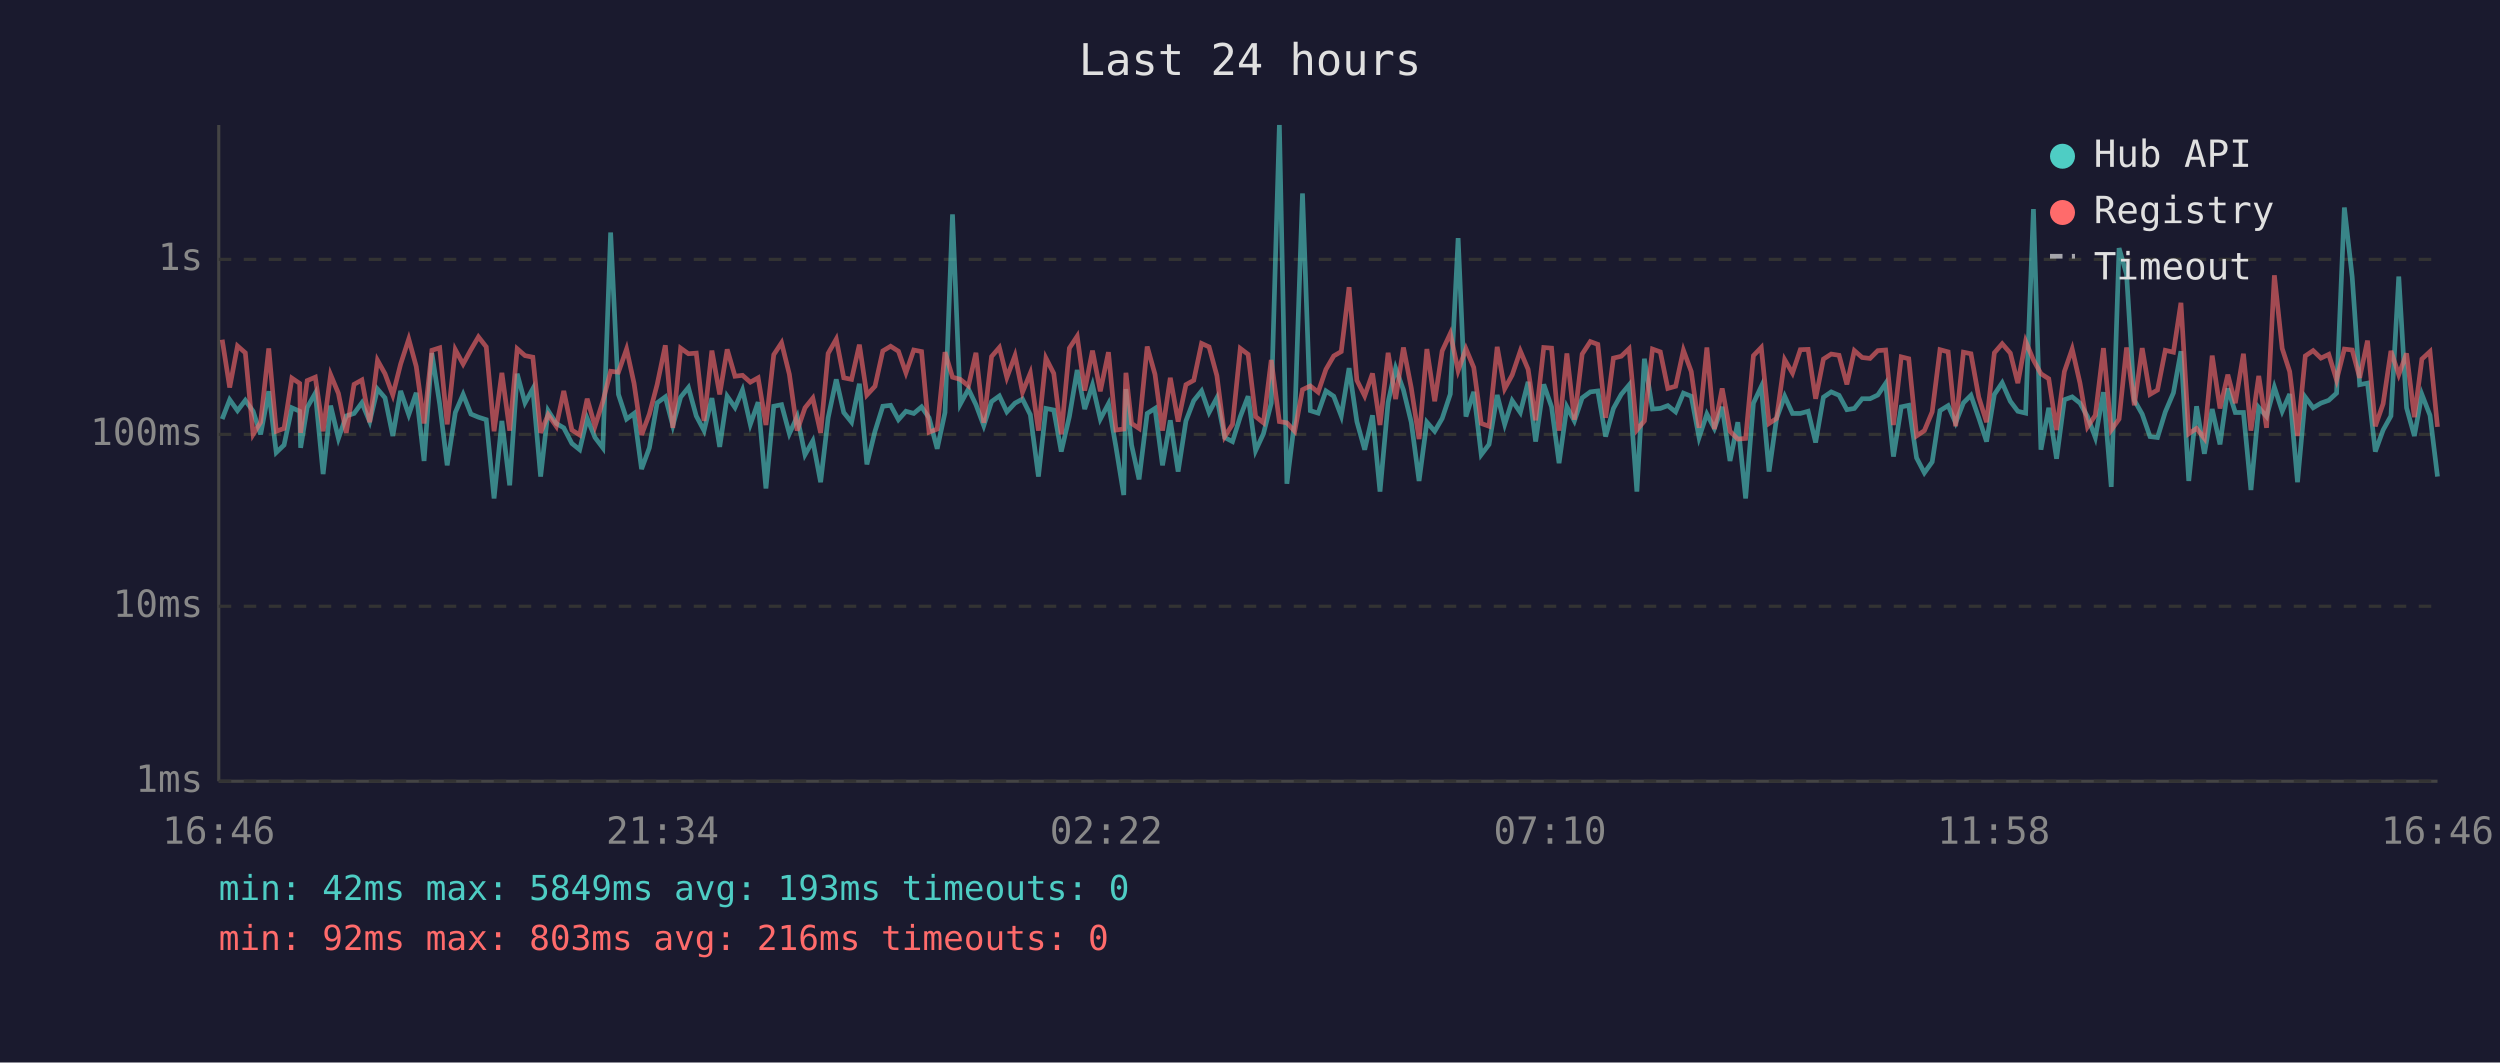
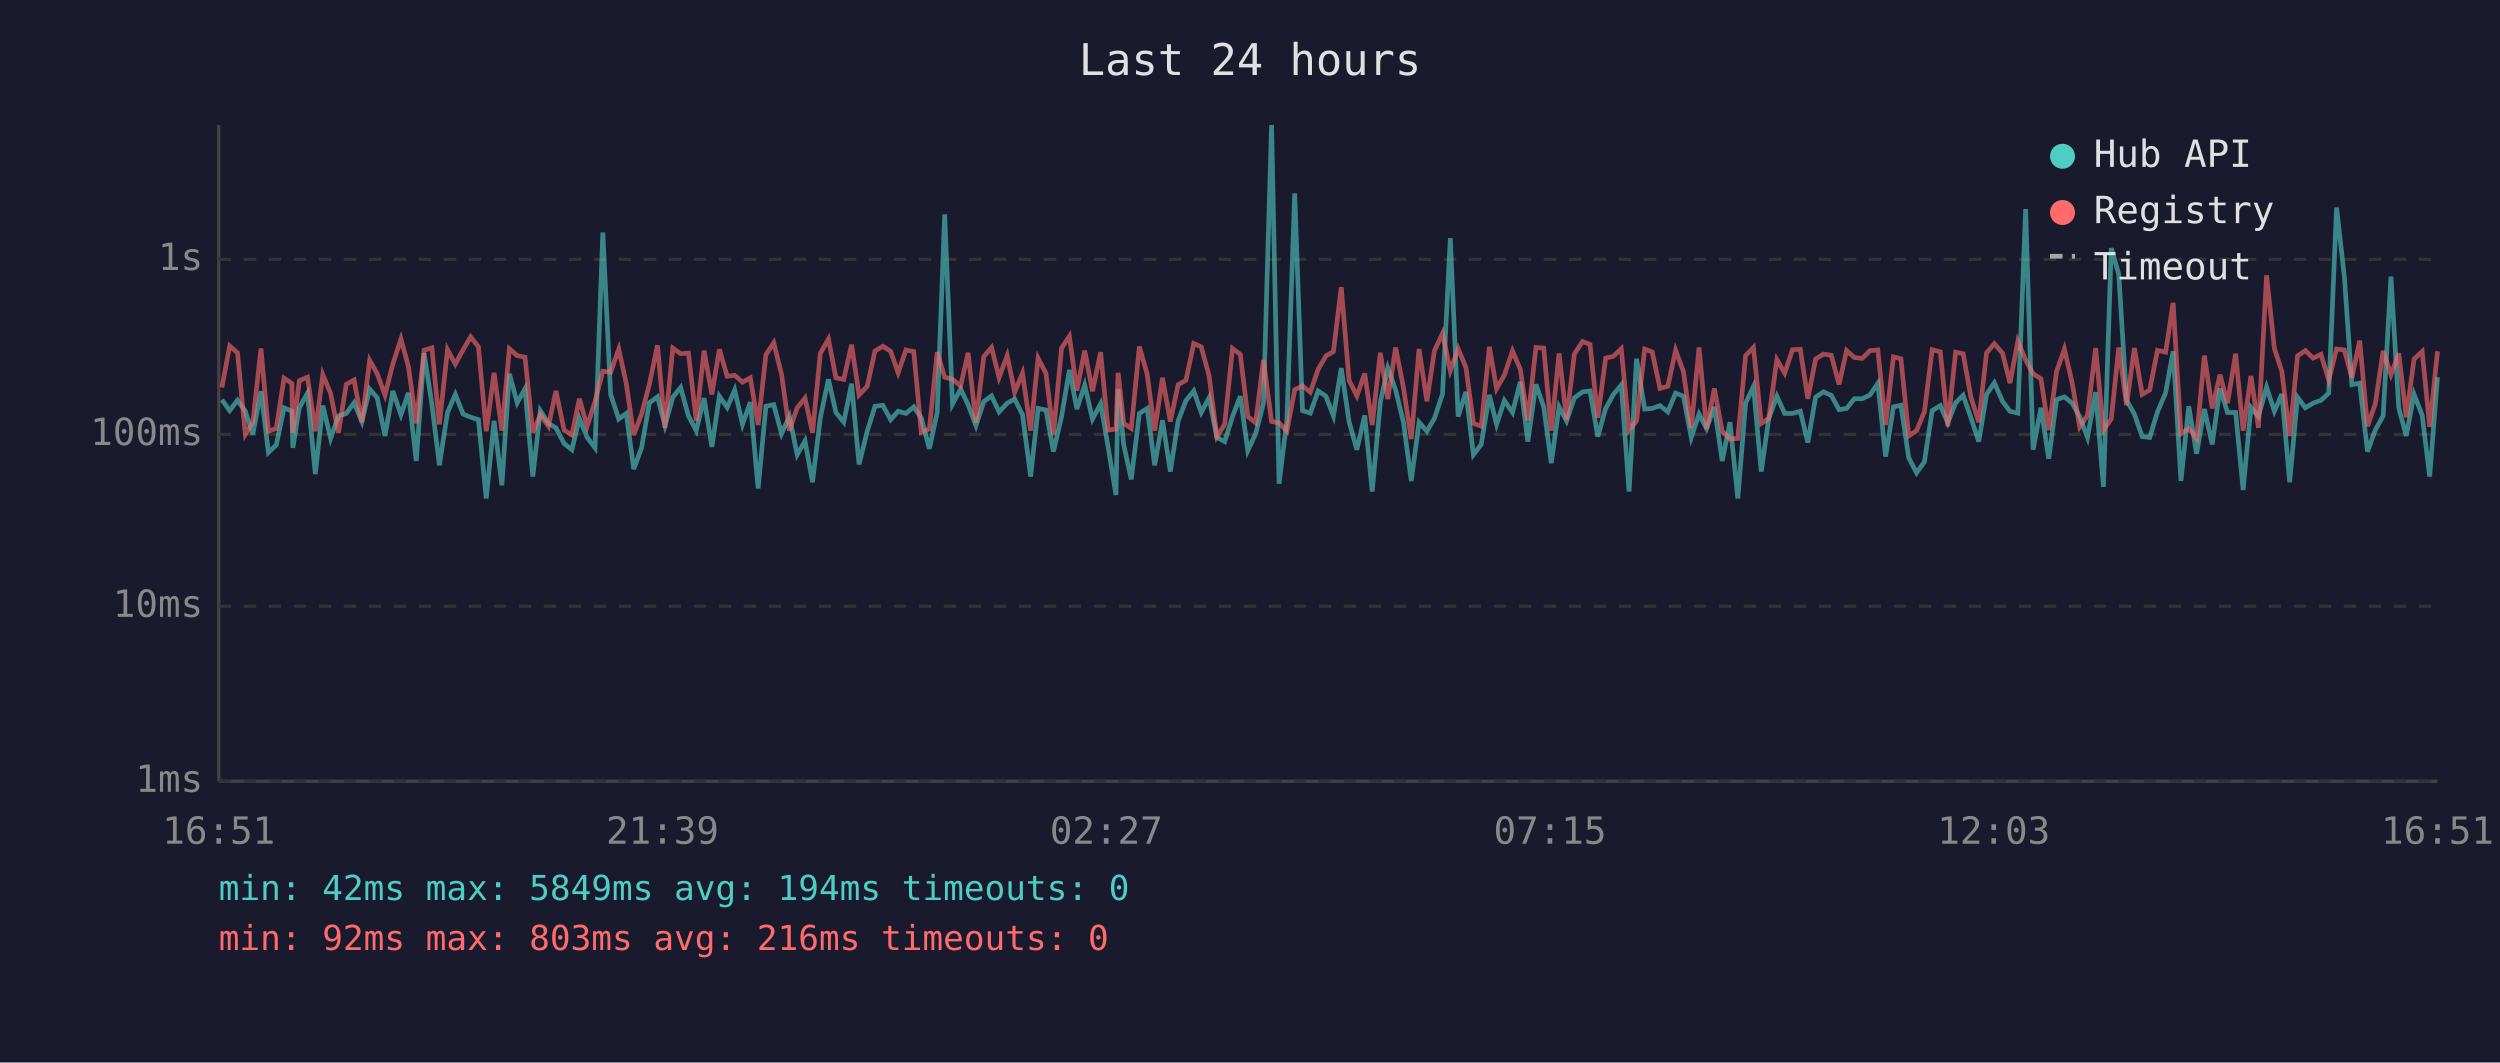
<svg xmlns="http://www.w3.org/2000/svg" viewBox="0 0 800 340" font-family="monospace" font-size="12">
  <rect width="800" height="340" fill="#1a1a2e" />
  <text x="400" y="24" fill="#e0e0e0" font-size="14" text-anchor="middle">Last 24 hours</text>
  <line x1="70" y1="40" x2="70" y2="250" stroke="#444" stroke-width="1" />
  <line x1="70" y1="250" x2="780" y2="250" stroke="#444" stroke-width="1" />
  <line x1="70" y1="250" x2="780" y2="250" stroke="#333" stroke-width="1" stroke-dasharray="4" />
  <text x="65" y="250" fill="#888" text-anchor="end" dominant-baseline="middle">1ms</text>
  <line x1="70" y1="194" x2="780" y2="194" stroke="#333" stroke-width="1" stroke-dasharray="4" />
  <text x="65" y="194" fill="#888" text-anchor="end" dominant-baseline="middle">10ms</text>
  <line x1="70" y1="139" x2="780" y2="139" stroke="#333" stroke-width="1" stroke-dasharray="4" />
  <text x="65" y="139" fill="#888" text-anchor="end" dominant-baseline="middle">100ms</text>
  <line x1="70" y1="83" x2="780" y2="83" stroke="#333" stroke-width="1" stroke-dasharray="4" />
  <text x="65" y="83" fill="#888" text-anchor="end" dominant-baseline="middle">1s</text>
-   <text x="70" y="270" fill="#888" text-anchor="middle">16:46</text>
-   <text x="212" y="270" fill="#888" text-anchor="middle">21:34</text>
-   <text x="354" y="270" fill="#888" text-anchor="middle">02:22</text>
-   <text x="496" y="270" fill="#888" text-anchor="middle">07:10</text>
-   <text x="638" y="270" fill="#888" text-anchor="middle">11:58</text>
-   <text x="780" y="270" fill="#888" text-anchor="middle">16:46</text>
-   <polyline points="71.1,134.1 73.5,127.9 76.0,131.4 78.5,128.1 81.0,131.6 83.4,139.0 86.0,125.2 88.4,144.8 90.9,142.4 93.4,130.5 95.9,131.6 96.2,143.3 98.3,130.4 100.9,125.8 103.4,151.7 105.8,129.8 108.3,140.3 110.8,133.1 113.3,132.3 115.8,128.9 118.3,134.9 120.8,124.5 123.2,127.3 125.7,139.5 128.2,125.1 130.8,132.7 133.2,125.7 135.7,147.5 138.2,113.0 140.7,129.3 143.1,148.9 145.7,132.0 148.2,126.2 150.7,132.5 153.1,133.5 155.6,134.3 158.1,159.5 160.6,134.7 163.1,155.3 165.5,119.6 168.0,128.9 170.5,124.4 173.0,152.5 175.4,131.4 178.0,135.5 180.4,136.9 183.0,141.9 185.5,143.9 187.9,133.9 190.4,140.0 192.9,143.3 195.4,74.4 197.9,126.2 200.5,134.1 202.9,132.3 205.3,150.1 207.8,143.3 210.3,128.9 212.9,127.0 215.3,136.2 217.8,127.1 220.3,124.0 222.8,133.1 225.3,137.8 227.8,127.4 230.3,143.0 232.7,126.8 235.2,130.4 237.6,124.8 240.1,135.8 242.6,128.7 245.1,156.3 247.6,130.0 250.1,129.5 252.6,138.8 255.1,133.3 257.6,145.5 260.1,141.1 262.6,154.3 265.0,133.7 267.6,121.4 270.0,132.0 272.5,135.1 275.0,122.8 277.4,148.6 280.0,138.0 282.5,130.0 285.0,129.7 287.5,134.3 289.9,131.6 292.4,132.3 294.9,130.2 297.3,133.7 299.9,143.6 302.4,132.0 304.8,68.6 307.3,129.3 309.9,124.5 312.3,129.5 314.8,136.2 317.3,128.5 319.8,126.7 322.2,131.8 324.8,129.0 327.2,127.7 329.7,132.7 332.3,152.5 334.7,130.7 337.2,131.2 339.6,144.5 342.2,133.3 344.7,118.4 347.1,130.9 349.6,123.2 352.1,134.1 354.7,129.2 357.1,143.0 359.6,158.4 360.3,124.5 362.1,142.4 364.5,153.4 367.1,132.3 369.6,130.7 372.0,148.9 374.5,134.5 377.0,150.9 379.5,134.7 382.0,128.2 384.5,125.1 386.9,132.0 389.4,127.3 391.9,140.0 394.4,141.3 396.9,133.3 399.4,126.8 401.8,144.2 404.3,138.8 406.8,129.0 409.4,40.0 411.8,154.8 414.3,134.5 416.8,61.9 419.3,131.4 421.8,132.2 424.3,125.1 426.8,126.8 429.2,133.1 431.7,117.8 434.2,134.9 436.7,143.9 439.2,132.9 441.6,157.3 444.2,128.7 446.6,117.8 449.1,124.8 451.6,135.1 454.1,153.9 456.6,135.1 459.1,138.0 461.5,133.9 464.1,126.1 466.6,76.2 469.1,133.3 471.6,125.4 474.0,145.5 476.5,142.2 479.1,126.4 481.5,135.8 483.9,128.2 486.5,132.0 489.0,122.2 491.4,141.3 494.0,123.0 496.5,130.2 498.9,148.2 501.4,130.2 503.8,134.7 506.3,127.3 508.9,125.4 511.3,125.1 513.8,139.7 516.3,130.7 518.8,126.2 521.3,123.2 523.8,157.3 526.2,114.8 528.8,130.9 531.3,130.7 533.7,129.8 536.2,131.8 538.7,125.8 541.2,126.8 543.7,140.0 546.2,132.5 548.6,137.1 551.1,130.2 553.6,147.5 556.1,135.1 558.6,159.5 561.1,129.0 563.6,123.7 566.1,150.9 568.5,133.9 571.1,126.8 573.6,132.3 576.1,132.3 578.6,131.6 581.0,141.6 583.5,127.1 586.0,125.4 588.5,126.5 591.0,131.1 593.4,130.7 595.9,127.6 598.4,127.6 600.9,126.4 603.4,122.7 605.9,146.1 608.4,130.2 610.8,129.7 613.3,146.5 615.8,151.3 618.3,147.8 620.8,131.4 623.4,129.8 625.8,135.3 628.3,128.9 630.7,126.5 633.2,133.7 635.7,141.3 638.2,126.2 640.7,122.5 643.3,128.4 645.7,131.6 648.2,132.2 650.7,66.9 653.1,143.9 655.6,130.5 658.1,146.8 660.6,127.9 663.1,127.0 665.6,129.0 668.0,133.3 670.5,140.0 673.1,125.5 675.6,155.8 678.1,79.4 680.5,87.8 683.0,128.1 685.5,132.5 688.0,139.7 690.4,140.0 692.9,131.8 695.5,125.7 697.9,112.4 700.4,153.9 702.9,130.0 705.4,145.2 707.9,130.9 710.4,142.2 712.9,124.3 715.3,132.0 717.9,132.0 720.3,156.8 722.8,130.4 725.3,133.3 727.8,123.9 730.3,131.6 732.7,126.1 735.2,154.3 737.7,127.1 740.2,130.5 742.7,129.0 745.2,128.1 747.7,125.8 750.2,66.4 752.7,88.6 755.1,123.1 757.6,122.6 760.1,144.5 762.6,137.6 765.1,133.1 767.6,88.5 770.1,130.5 772.6,139.5 775.0,126.2 777.6,132.9 780.0,152.5" fill="none" stroke="#4ecdc4" stroke-width="1.5" opacity="0.6" />
-   <polyline points="71.1,108.7 73.5,124.0 76.0,110.7 78.5,112.9 81.0,139.0 83.4,135.1 86.0,111.5 88.4,138.0 90.9,137.1 93.4,121.0 95.9,122.7 96.2,138.5 98.3,121.8 100.9,120.7 103.4,138.0 105.8,119.9 108.3,125.9 110.8,138.5 113.3,123.0 115.8,121.6 118.3,135.1 120.8,115.3 123.2,119.6 125.7,126.4 128.2,116.5 130.8,108.5 133.2,117.3 135.7,135.5 138.2,112.1 140.7,111.3 143.1,135.8 145.7,111.9 148.2,116.5 150.7,111.9 153.1,107.8 155.6,111.0 158.1,138.0 160.6,119.3 163.1,137.8 165.5,111.6 168.0,113.8 170.5,114.3 173.0,138.5 175.4,132.7 178.0,136.4 180.4,125.1 183.0,137.6 185.5,139.2 187.9,127.6 190.4,136.4 192.9,128.5 195.4,118.8 197.9,119.1 200.5,111.7 202.9,122.7 205.3,139.2 207.8,132.5 210.3,123.0 212.9,110.5 215.3,136.9 217.8,111.4 220.3,113.2 222.8,113.0 225.3,134.7 227.8,112.2 230.3,126.2 232.7,111.8 235.2,120.4 237.6,120.1 240.1,122.3 242.6,120.9 245.1,136.0 247.6,113.5 250.1,109.7 252.6,119.8 255.1,137.8 257.6,130.5 260.1,127.4 262.6,138.5 265.0,113.1 267.6,108.5 270.0,120.9 272.5,121.4 275.0,110.3 277.4,126.4 280.0,123.6 282.5,112.3 285.0,110.8 287.5,112.4 289.9,119.3 292.4,112.0 294.9,112.5 297.3,138.3 299.9,137.3 302.4,112.7 304.8,120.7 307.3,121.4 309.9,123.5 312.3,112.9 314.8,135.3 317.3,114.1 319.8,111.2 322.2,120.8 324.8,113.8 327.2,125.5 329.7,119.4 332.3,137.8 334.7,114.6 337.2,119.5 339.6,139.0 342.2,111.4 344.7,107.6 347.1,125.0 349.6,112.2 352.1,125.2 354.7,112.7 357.1,137.6 359.6,137.3 360.3,119.3 362.1,135.5 364.5,137.1 367.1,110.9 369.6,119.8 372.0,137.8 374.5,120.9 377.0,134.9 379.5,123.1 382.0,121.7 384.5,109.9 386.9,111.0 389.4,120.2 391.9,139.7 394.4,135.8 396.9,111.5 399.4,113.4 401.8,133.3 404.3,135.3 406.8,115.2 409.4,134.9 411.8,135.3 414.3,138.0 416.8,124.7 419.3,123.5 421.8,125.5 424.3,118.2 426.8,113.9 429.2,112.5 431.7,91.9 434.2,121.7 436.7,126.7 439.2,119.5 441.6,136.0 444.2,112.9 446.6,127.7 449.1,111.2 451.6,124.1 454.1,140.5 456.6,111.7 459.1,128.4 461.5,112.3 464.1,106.7 466.6,118.6 469.1,111.6 471.6,117.6 474.0,135.5 476.5,136.4 479.1,111.0 481.5,124.4 483.9,120.0 486.5,112.3 489.0,118.2 491.4,134.5 494.0,111.2 496.5,111.4 498.9,137.8 501.4,113.1 503.8,134.3 506.3,113.3 508.9,109.3 511.3,110.2 513.8,133.7 516.3,114.6 518.8,114.0 521.3,111.6 523.8,137.6 526.2,134.7 528.8,111.7 531.3,112.6 533.7,124.3 536.2,123.6 538.7,112.1 541.2,118.9 543.7,136.9 546.2,111.2 548.6,137.3 551.1,124.3 553.6,138.0 556.1,140.5 558.6,140.3 561.1,113.8 563.6,111.2 566.1,135.5 568.5,133.9 571.1,115.1 573.6,119.4 576.1,111.9 578.6,111.8 581.0,127.6 583.5,114.9 586.0,113.3 588.5,113.7 591.0,123.0 593.4,112.2 595.9,114.4 598.4,114.7 600.9,112.2 603.4,112.0 605.9,136.0 608.4,114.2 610.8,114.8 613.3,139.5 615.8,137.8 618.3,131.8 620.8,111.9 623.4,112.6 625.8,136.4 628.3,112.7 630.7,113.2 633.2,127.1 635.7,135.1 638.2,112.9 640.7,110.0 643.3,113.0 645.7,122.6 648.2,109.2 650.7,115.2 653.1,119.6 655.6,121.2 658.1,137.6 660.6,118.9 663.1,111.7 665.6,122.6 668.0,136.6 670.5,132.9 673.1,111.4 675.6,137.6 678.1,134.1 680.5,111.2 683.0,129.7 685.5,111.4 688.0,126.2 690.4,124.8 692.9,112.1 695.5,112.7 697.9,96.9 700.4,138.8 702.9,137.1 705.4,140.3 707.9,113.8 710.4,130.7 712.9,119.9 715.3,129.0 717.9,113.2 720.3,137.8 722.8,120.3 725.3,136.9 727.8,88.1 730.3,111.5 732.7,118.9 735.2,139.5 737.7,113.9 740.2,112.2 742.7,114.6 745.2,113.4 747.7,121.6 750.2,111.7 752.7,112.0 755.1,120.9 757.6,109.0 760.1,136.4 762.6,129.2 765.1,112.3 767.6,119.9 770.1,113.1 772.6,133.5 775.0,114.9 777.6,112.5 780.0,136.6" fill="none" stroke="#ff6b6b" stroke-width="1.5" opacity="0.6" />
+   <text x="70" y="270" fill="#888" text-anchor="middle">16:51</text>
+   <text x="212" y="270" fill="#888" text-anchor="middle">21:39</text>
+   <text x="354" y="270" fill="#888" text-anchor="middle">02:27</text>
+   <text x="496" y="270" fill="#888" text-anchor="middle">07:15</text>
+   <text x="638" y="270" fill="#888" text-anchor="middle">12:03</text>
+   <text x="780" y="270" fill="#888" text-anchor="middle">16:51</text>
+   <polyline points="71.0,127.9 73.5,131.4 76.0,128.1 78.5,131.6 80.9,139.0 83.5,125.2 85.9,144.8 88.4,142.4 90.9,130.5 93.4,131.6 93.7,143.3 95.8,130.4 98.4,125.8 100.9,151.7 103.3,129.8 105.8,140.3 108.3,133.1 110.8,132.3 113.3,128.9 115.8,134.9 118.3,124.5 120.7,127.3 123.2,139.5 125.7,125.1 128.3,132.7 130.7,125.7 133.2,147.5 135.7,113.0 138.2,129.3 140.6,148.9 143.2,132.0 145.7,126.2 148.2,132.5 150.6,133.5 153.1,134.3 155.6,159.5 158.1,134.7 160.6,155.3 163.0,119.6 165.5,128.9 168.0,124.4 170.5,152.5 172.9,131.4 175.5,135.5 177.9,136.9 180.5,141.9 183.0,143.9 185.4,133.9 187.9,140.0 190.4,143.3 192.9,74.4 195.4,126.2 198.0,134.1 200.4,132.3 202.8,150.1 205.3,143.3 207.8,128.9 210.4,127.0 212.8,136.2 215.3,127.1 217.8,124.0 220.3,133.1 222.8,137.8 225.3,127.4 227.8,143.0 230.2,126.8 232.7,130.4 235.1,124.8 237.6,135.8 240.1,128.7 242.6,156.3 245.1,130.0 247.6,129.5 250.1,138.8 252.6,133.3 255.1,145.5 257.6,141.1 260.0,154.3 262.5,133.7 265.1,121.4 267.5,132.0 270.0,135.1 272.5,122.8 274.9,148.6 277.5,138.0 280.0,130.0 282.5,129.7 285.0,134.3 287.4,131.6 289.9,132.3 292.4,130.2 294.8,133.7 297.4,143.6 299.9,132.0 302.3,68.6 304.8,129.3 307.4,124.5 309.8,129.5 312.3,136.2 314.8,128.5 317.3,126.7 319.7,131.8 322.3,129.0 324.7,127.7 327.2,132.7 329.8,152.5 332.2,130.7 334.7,131.2 337.1,144.5 339.7,133.3 342.2,118.4 344.6,130.9 347.1,123.2 349.6,134.1 352.2,129.2 354.6,143.0 357.1,158.4 357.8,124.5 359.6,142.4 362.0,153.4 364.6,132.3 367.1,130.7 369.5,148.9 372.0,134.5 374.5,150.9 377.0,134.7 379.5,128.2 382.0,125.1 384.4,132.0 386.9,127.3 389.4,140.0 391.9,141.3 394.4,133.3 396.9,126.8 399.3,144.2 401.8,138.8 404.3,129.0 406.9,40.0 409.3,154.8 411.8,134.5 414.3,61.9 416.8,131.4 419.3,132.2 421.8,125.1 424.3,126.8 426.7,133.1 429.2,117.8 431.7,134.9 434.2,143.9 436.7,132.9 439.1,157.3 441.7,128.7 444.1,117.8 446.6,124.8 449.1,135.1 451.6,153.9 454.1,135.1 456.6,138.0 459.0,133.9 461.6,126.1 464.1,76.2 466.6,133.3 469.1,125.4 471.5,145.5 474.0,142.2 476.6,126.4 478.9,135.8 481.4,128.2 484.0,132.0 486.5,122.2 488.9,141.3 491.5,123.0 494.0,130.2 496.4,148.2 498.9,130.2 501.3,134.7 503.8,127.3 506.4,125.4 508.8,125.1 511.3,139.7 513.8,130.7 516.3,126.2 518.8,123.2 521.3,157.3 523.7,114.8 526.3,130.9 528.7,130.7 531.2,129.8 533.7,131.8 536.2,125.8 538.7,126.8 541.2,140.0 543.7,132.5 546.1,137.1 548.6,130.2 551.1,147.5 553.6,135.1 556.1,159.5 558.6,129.0 561.1,123.7 563.6,150.9 566.0,133.9 568.6,126.8 571.1,132.3 573.6,132.3 576.1,131.6 578.5,141.6 581.0,127.1 583.5,125.4 586.0,126.5 588.5,131.1 590.9,130.7 593.4,127.6 595.9,127.6 598.4,126.4 600.9,122.7 603.4,146.1 605.9,130.2 608.3,129.7 610.8,146.5 613.3,151.3 615.8,147.8 618.3,131.4 620.9,129.8 623.3,135.3 625.8,128.9 628.2,126.5 630.7,133.7 633.2,141.3 635.7,126.2 638.2,122.5 640.8,128.4 643.2,131.6 645.7,132.2 648.2,66.9 650.6,143.9 653.1,130.5 655.6,146.8 658.1,127.9 660.6,127.0 663.1,129.0 665.5,133.3 668.0,140.0 670.6,125.5 673.1,155.8 675.6,79.4 678.0,87.8 680.5,128.1 683.0,132.5 685.5,139.7 687.9,140.0 690.4,131.8 693.0,125.7 695.4,112.4 697.9,153.9 700.4,130.0 702.9,145.2 705.4,130.9 707.9,142.2 710.4,124.3 712.8,132.0 715.4,132.0 717.8,156.8 720.3,130.4 722.7,133.3 725.3,123.9 727.8,131.6 730.2,126.1 732.7,154.3 735.2,127.1 737.7,130.5 740.2,129.0 742.7,128.1 745.2,125.8 747.7,66.4 750.2,88.6 752.6,123.1 755.1,122.6 757.6,144.5 760.1,137.6 762.6,133.1 765.1,88.5 767.6,130.5 770.0,139.5 772.5,126.2 775.1,132.9 777.5,152.5 780.0,120.7" fill="none" stroke="#4ecdc4" stroke-width="1.5" opacity="0.6" />
+   <polyline points="71.0,124.0 73.5,110.7 76.0,112.9 78.5,139.0 80.9,135.1 83.5,111.5 85.9,138.0 88.4,137.1 90.9,121.0 93.4,122.7 93.7,138.5 95.8,121.8 98.4,120.7 100.9,138.0 103.3,119.9 105.8,125.9 108.3,138.5 110.8,123.0 113.3,121.6 115.8,135.1 118.3,115.3 120.7,119.6 123.2,126.4 125.7,116.5 128.3,108.5 130.7,117.3 133.2,135.5 135.7,112.1 138.2,111.3 140.6,135.8 143.2,111.9 145.7,116.5 148.2,111.9 150.6,107.8 153.1,111.0 155.6,138.0 158.1,119.3 160.6,137.8 163.0,111.6 165.5,113.8 168.0,114.3 170.5,138.5 172.9,132.7 175.5,136.4 177.9,125.1 180.5,137.6 183.0,139.2 185.4,127.6 187.9,136.4 190.4,128.5 192.9,118.8 195.4,119.1 198.0,111.7 200.4,122.7 202.8,139.2 205.3,132.5 207.8,123.0 210.4,110.5 212.8,136.9 215.3,111.4 217.8,113.2 220.3,113.0 222.8,134.7 225.3,112.2 227.8,126.2 230.2,111.8 232.7,120.4 235.1,120.1 237.6,122.3 240.1,120.9 242.6,136.0 245.1,113.5 247.6,109.7 250.1,119.8 252.6,137.8 255.1,130.5 257.6,127.4 260.0,138.5 262.5,113.1 265.1,108.5 267.5,120.9 270.0,121.4 272.5,110.3 274.9,126.4 277.5,123.6 280.0,112.3 282.5,110.8 285.0,112.4 287.4,119.3 289.9,112.0 292.4,112.5 294.8,138.3 297.4,137.3 299.9,112.7 302.3,120.7 304.8,121.4 307.4,123.5 309.8,112.9 312.3,135.3 314.8,114.1 317.3,111.2 319.7,120.8 322.3,113.8 324.7,125.5 327.2,119.4 329.8,137.8 332.2,114.6 334.7,119.5 337.1,139.0 339.7,111.4 342.2,107.6 344.6,125.0 347.1,112.2 349.6,125.2 352.2,112.7 354.6,137.6 357.1,137.3 357.8,119.3 359.6,135.5 362.0,137.1 364.6,110.9 367.1,119.8 369.5,137.8 372.0,120.9 374.5,134.9 377.0,123.1 379.5,121.7 382.0,109.9 384.4,111.0 386.9,120.2 389.4,139.7 391.9,135.8 394.4,111.5 396.9,113.4 399.3,133.3 401.8,135.3 404.3,115.2 406.9,134.9 409.3,135.3 411.8,138.0 414.3,124.7 416.8,123.5 419.3,125.5 421.8,118.2 424.3,113.9 426.7,112.5 429.2,91.9 431.7,121.7 434.2,126.7 436.7,119.5 439.1,136.0 441.7,112.9 444.1,127.7 446.6,111.2 449.1,124.1 451.6,140.5 454.1,111.7 456.6,128.4 459.0,112.3 461.6,106.7 464.1,118.6 466.6,111.6 469.1,117.6 471.5,135.5 474.0,136.4 476.6,111.0 478.9,124.4 481.4,120.0 484.0,112.3 486.5,118.2 488.9,134.5 491.5,111.2 494.0,111.4 496.4,137.8 498.9,113.1 501.3,134.3 503.8,113.3 506.4,109.3 508.8,110.2 511.3,133.7 513.8,114.6 516.3,114.0 518.8,111.6 521.3,137.6 523.7,134.7 526.3,111.7 528.7,112.6 531.2,124.3 533.7,123.6 536.2,112.1 538.7,118.9 541.2,136.9 543.7,111.2 546.1,137.3 548.6,124.3 551.1,138.0 553.6,140.5 556.1,140.3 558.6,113.8 561.1,111.2 563.6,135.5 566.0,133.9 568.6,115.1 571.1,119.4 573.6,111.9 576.1,111.8 578.5,127.6 581.0,114.9 583.5,113.3 586.0,113.7 588.5,123.0 590.9,112.2 593.4,114.4 595.9,114.7 598.4,112.2 600.9,112.0 603.4,136.0 605.9,114.2 608.3,114.8 610.8,139.5 613.3,137.8 615.8,131.8 618.3,111.9 620.9,112.6 623.3,136.4 625.8,112.7 628.2,113.2 630.7,127.1 633.2,135.1 635.7,112.9 638.2,110.0 640.8,113.0 643.2,122.6 645.7,109.2 648.2,115.2 650.6,119.6 653.1,121.2 655.6,137.6 658.1,118.9 660.6,111.7 663.1,122.6 665.5,136.6 668.0,132.9 670.6,111.4 673.1,137.6 675.6,134.1 678.0,111.2 680.5,129.7 683.0,111.4 685.5,126.2 687.9,124.8 690.4,112.1 693.0,112.7 695.4,96.9 697.9,138.8 700.4,137.1 702.9,140.3 705.4,113.8 707.9,130.7 710.4,119.9 712.8,129.0 715.4,113.2 717.8,137.8 720.3,120.3 722.7,136.9 725.3,88.1 727.8,111.5 730.2,118.9 732.7,139.5 735.2,113.9 737.7,112.2 740.2,114.6 742.7,113.4 745.2,121.6 747.7,111.7 750.2,112.0 752.6,120.9 755.1,109.0 757.6,136.4 760.1,129.2 762.6,112.3 765.1,119.9 767.6,113.1 770.0,133.5 772.5,114.9 775.1,112.5 777.5,136.6 780.0,112.4" fill="none" stroke="#ff6b6b" stroke-width="1.5" opacity="0.6" />
  <circle cx="660" cy="50" r="4" fill="#4ecdc4" />
  <text x="670" y="50" fill="#e0e0e0" dominant-baseline="middle">Hub API</text>
  <circle cx="660" cy="68" r="4" fill="#ff6b6b" />
  <text x="670" y="68" fill="#e0e0e0" dominant-baseline="middle">Registry</text>
  <line x1="656" y1="82" x2="664" y2="82" stroke="#e0e0e0" stroke-width="1.5" stroke-dasharray="4,3" opacity="0.7" />
  <text x="670" y="86" fill="#e0e0e0" dominant-baseline="middle">Timeout</text>
-   <text x="70" y="288" fill="#4ecdc4" font-size="11">min: 42ms  max: 5849ms  avg: 193ms  timeouts: 0</text>
+   <text x="70" y="288" fill="#4ecdc4" font-size="11">min: 42ms  max: 5849ms  avg: 194ms  timeouts: 0</text>
  <text x="70" y="304" fill="#ff6b6b" font-size="11">min: 92ms  max: 803ms  avg: 216ms  timeouts: 0</text>
</svg>
